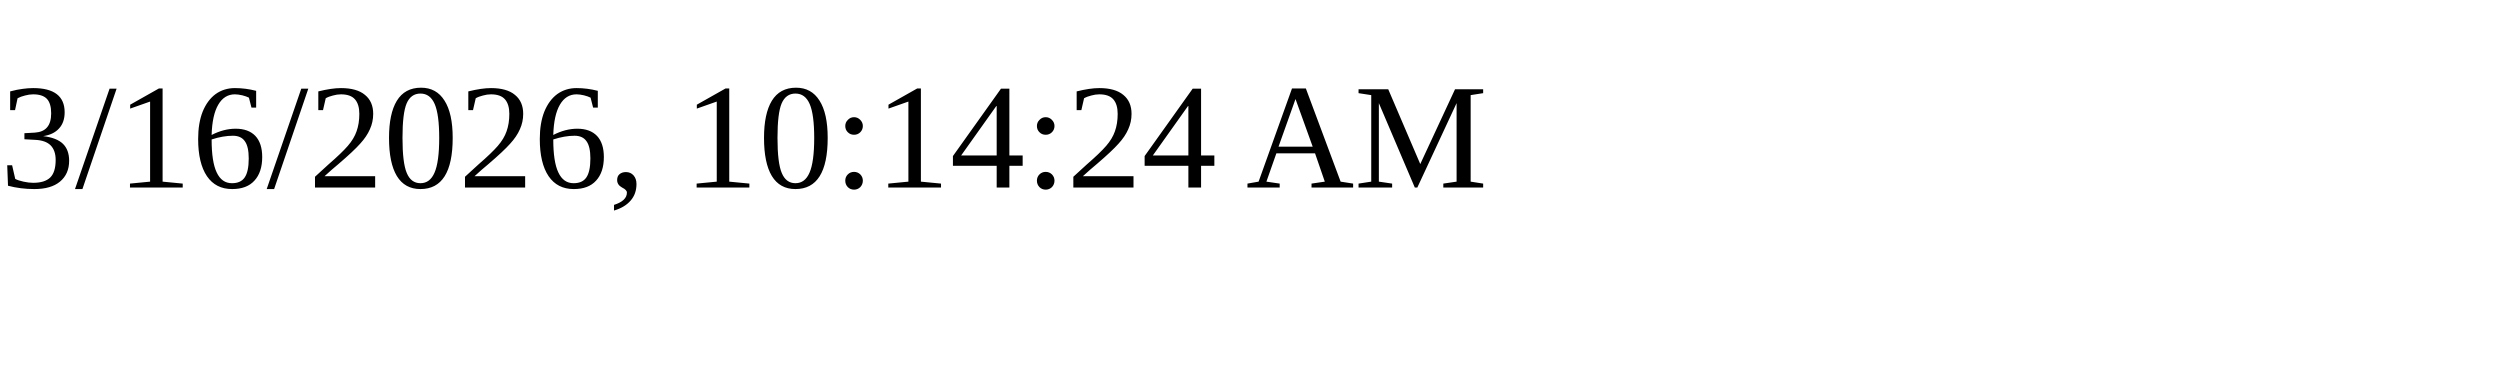
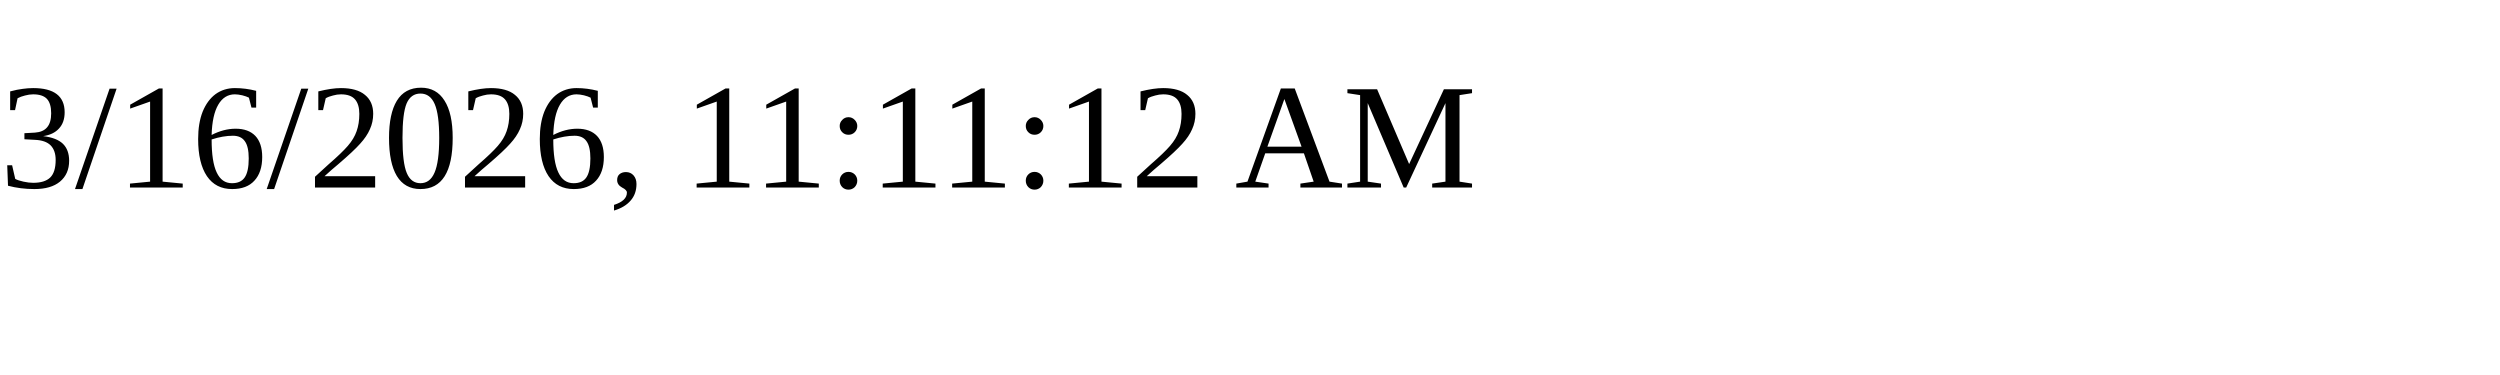
<svg xmlns="http://www.w3.org/2000/svg" height="30" width="200">
-   <text x="0" y="15">3/16/2026, 10:14:24 AM</text>
+   <text x="0" y="15">3/16/2026, 11:11:12 AM</text>
</svg>
